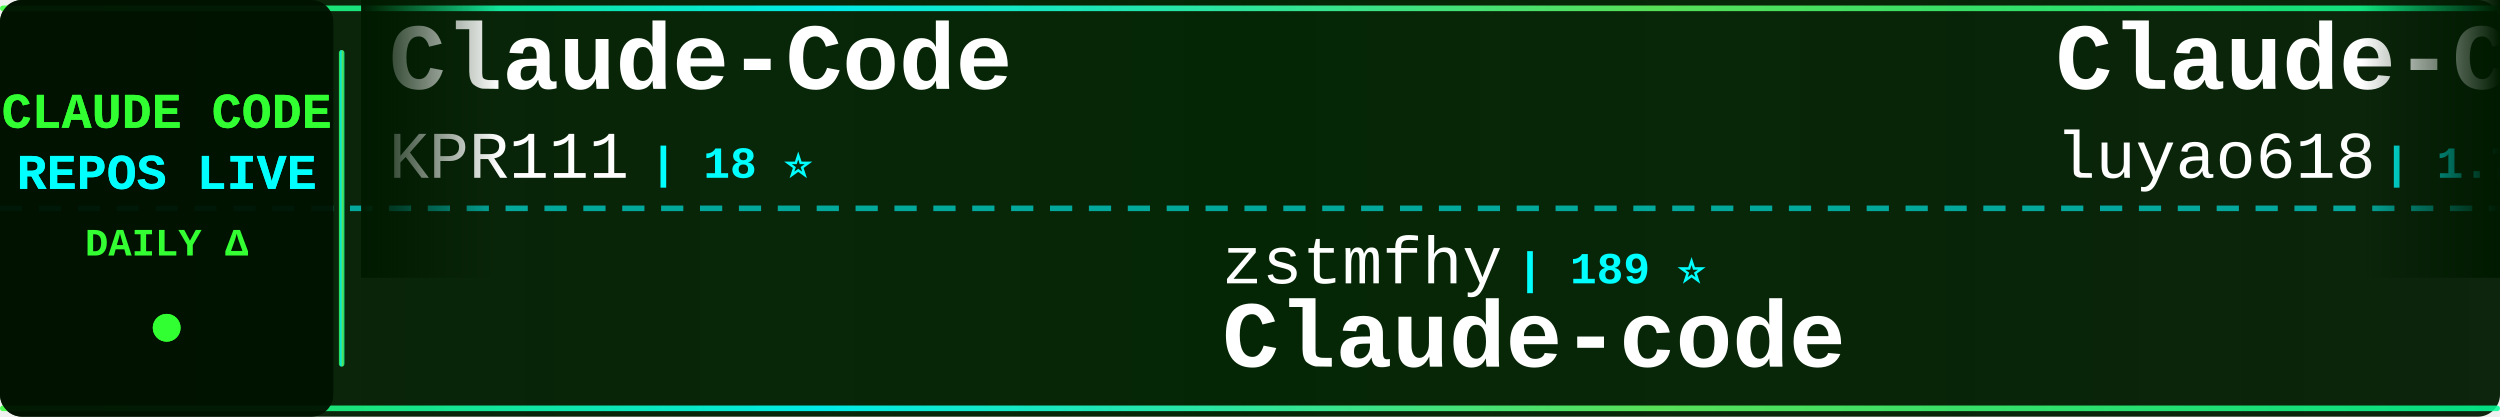
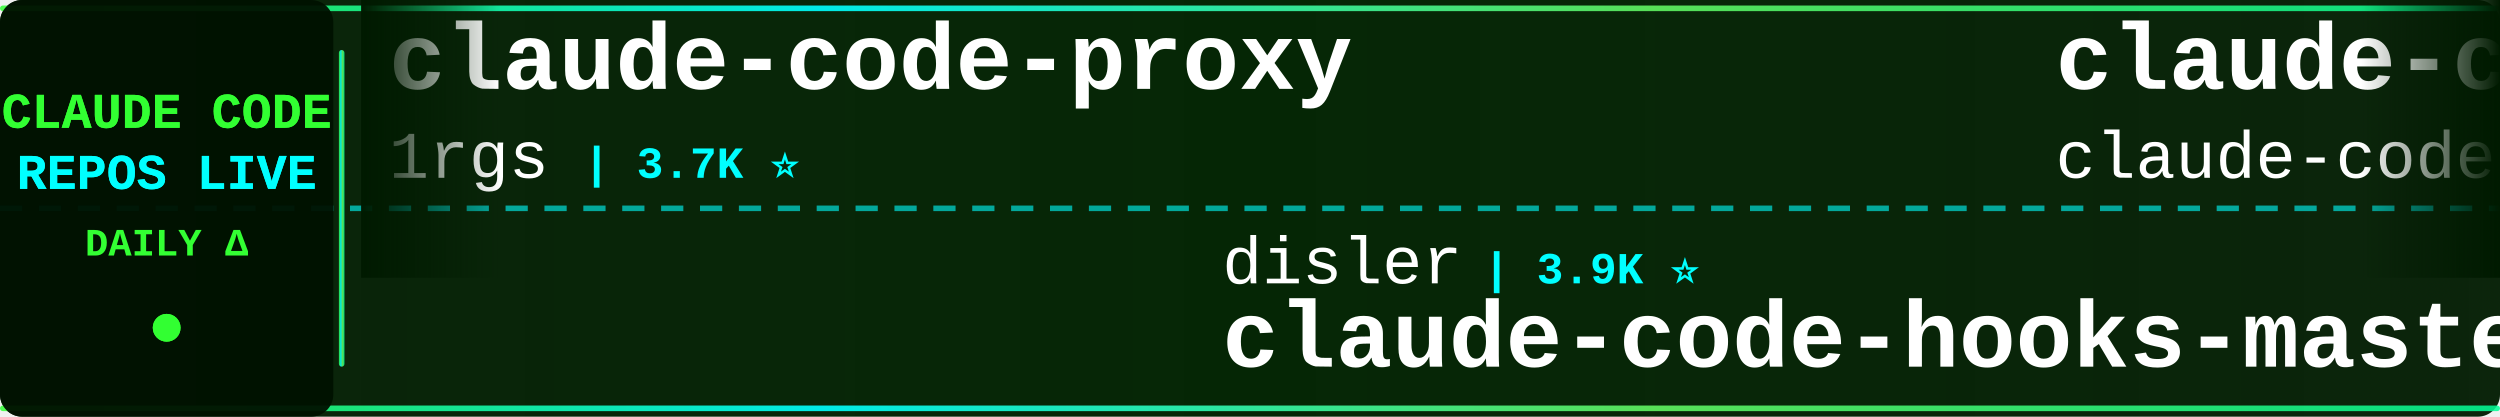
<svg xmlns="http://www.w3.org/2000/svg" width="900" height="150">
  <defs>
    <linearGradient id="tickerBg" x1="0%" y1="0%" x2="100%" y2="0%">
      <stop offset="0%" style="stop-color:#001a00;stop-opacity:0.95" />
      <stop offset="50%" style="stop-color:#002200;stop-opacity:0.98" />
      <stop offset="100%" style="stop-color:#001a00;stop-opacity:0.95" />
    </linearGradient>
    <linearGradient id="borderGrad" x1="0%" y1="0%" x2="100%" y2="0%">
      <stop offset="0%" style="stop-color:#33ff33;stop-opacity:0.85">
        <animate attributeName="stop-opacity" values="0.85;1;0.85" dur="2s" repeatCount="indefinite" />
      </stop>
      <stop offset="33%" style="stop-color:#00ffff;stop-opacity:0.9">
        <animate attributeName="stop-opacity" values="0.9;1;0.9" dur="2.2s" repeatCount="indefinite" />
      </stop>
      <stop offset="66%" style="stop-color:#66ff66;stop-opacity:0.85">
        <animate attributeName="stop-opacity" values="0.85;1;0.85" dur="1.8s" repeatCount="indefinite" />
      </stop>
      <stop offset="100%" style="stop-color:#00ff99;stop-opacity:0.85">
        <animate attributeName="stop-opacity" values="0.85;1;0.85" dur="2s" repeatCount="indefinite" />
      </stop>
    </linearGradient>
    <filter id="textGlow">
      <feGaussianBlur stdDeviation="0.1" result="coloredBlur" />
      <feMerge>
        <feMergeNode in="coloredBlur" />
        <feMergeNode in="SourceGraphic" />
      </feMerge>
    </filter>
    <filter id="metricGlow">
      <feGaussianBlur stdDeviation="0.2" result="coloredBlur" />
      <feMerge>
        <feMergeNode in="coloredBlur" />
        <feMergeNode in="SourceGraphic" />
      </feMerge>
    </filter>
    <linearGradient id="leftFade" x1="0%" y1="0%" x2="100%" y2="0%">
      <stop offset="0%" style="stop-color:#001a00;stop-opacity:1" />
      <stop offset="100%" style="stop-color:#001a00;stop-opacity:0" />
    </linearGradient>
    <linearGradient id="rightFade" x1="0%" y1="0%" x2="100%" y2="0%">
      <stop offset="0%" style="stop-color:#001a00;stop-opacity:0" />
      <stop offset="100%" style="stop-color:#001a00;stop-opacity:1" />
    </linearGradient>
  </defs>
  <rect width="900" height="150" fill="url(#tickerBg)" rx="8" />
  <rect x="0" y="2" width="900" height="2" fill="url(#borderGrad)" rx="1" />
  <rect x="0" y="146" width="900" height="2" fill="url(#borderGrad)" rx="1" />
  <line x1="0" y1="75" x2="900" y2="75" stroke="#00ffff" stroke-width="2" stroke-dasharray="8 6" opacity="0.6" />
  <rect x="0" y="0" width="120" height="150" fill="#001100" opacity="0.95" rx="8" />
  <text x="60" y="46" font-family="'Courier New', monospace" font-size="18" font-weight="bold" fill="#33ff33" text-anchor="middle" filter="url(#textGlow)">
    CLAUDE CODE
  </text>
  <text x="60" y="68" font-family="'Courier New', monospace" font-size="18" font-weight="bold" fill="#00ffff" text-anchor="middle" filter="url(#textGlow)">
    REPOS LIVE
  </text>
  <text x="60" y="92" font-family="'Courier New', monospace" font-size="14" font-weight="bold" fill="#33ff33" text-anchor="middle">
    DAILY Δ
  </text>
  <circle cx="60" cy="118" r="5" fill="#33ff33" filter="url(#metricGlow)">
    <animate attributeName="r" values="4;6;4" dur="1.5s" repeatCount="indefinite" />
    <animate attributeName="opacity" values="0.6;1;0.6" dur="1.5s" repeatCount="indefinite" />
  </circle>
  <rect x="122" y="18" width="2" height="114" fill="url(#borderGrad)" rx="1" />
  <clipPath id="tickerClip">
    <rect x="130" y="0" width="770" height="150" />
  </clipPath>
  <g clip-path="url(#tickerClip)">
    <g id="tickerItems">
      <animateTransform attributeName="transform" attributeType="XML" type="translate" from="0 0" to="-3000 0" dur="54s" repeatCount="indefinite" />
      <g transform="translate(0, 0)">
-         <text x="140" y="32" font-family="'Courier New', monospace" font-size="34" font-weight="bold" fill="#ffffff">Claude-Code</text>
-         <text x="140" y="64" font-family="'Courier New', monospace" font-size="24" font-weight="normal" fill="#ffffff" opacity="1.0">KPR111</text>
-         <text x="234" y="64" font-family="'Courier New', monospace" font-size="16" font-weight="bold" fill="#00ffff"> | 18 ⭐</text>
+         <text x="140" y="32" font-family="'Courier New', monospace" font-size="34" font-weight="bold" fill="#ffffff">claude-code-proxy</text>
+         <text x="140" y="64" font-family="'Courier New', monospace" font-size="24" font-weight="normal" fill="#ffffff" opacity="1.0">1rgs</text>
+         <text x="210" y="64" font-family="'Courier New', monospace" font-size="16" font-weight="bold" fill="#00ffff"> | 3.7K ⭐</text>
      </g>
      <g transform="translate(300, 0)">
-         <text x="140" y="102" font-family="'Courier New', monospace" font-size="24" font-weight="normal" fill="#ffffff" opacity="1.0">zstmfhy</text>
-         <text x="246" y="102" font-family="'Courier New', monospace" font-size="16" font-weight="bold" fill="#00ffff"> | 189 ⭐</text>
-         <text x="140" y="132" font-family="'Courier New', monospace" font-size="34" font-weight="bold" fill="#ffffff">Claude-code</text>
+         <text x="140" y="102" font-family="'Courier New', monospace" font-size="24" font-weight="normal" fill="#ffffff" opacity="1.0">disler</text>
+         <text x="234" y="102" font-family="'Courier New', monospace" font-size="16" font-weight="bold" fill="#00ffff"> | 3.9K ⭐</text>
+         <text x="140" y="132" font-family="'Courier New', monospace" font-size="34" font-weight="bold" fill="#ffffff">claude-code-hooks-master...</text>
      </g>
      <g transform="translate(600, 0)">
-         <text x="140" y="32" font-family="'Courier New', monospace" font-size="34" font-weight="bold" fill="#ffffff">Claude-Code-Source-Study</text>
-         <text x="140" y="64" font-family="'Courier New', monospace" font-size="24" font-weight="normal" fill="#ffffff" opacity="1.0">luyao618</text>
-         <text x="258" y="64" font-family="'Courier New', monospace" font-size="16" font-weight="bold" fill="#00ffff"> | 1.7K ⭐ +1</text>
+         <text x="140" y="32" font-family="'Courier New', monospace" font-size="34" font-weight="bold" fill="#ffffff">claude-code</text>
+         <text x="140" y="64" font-family="'Courier New', monospace" font-size="24" font-weight="normal" fill="#ffffff" opacity="1.0">claude-code-best</text>
+         <text x="354" y="64" font-family="'Courier New', monospace" font-size="16" font-weight="bold" fill="#00ffff"> | 22.4K ⭐ +16</text>
      </g>
      <g transform="translate(900, 0)">
-         <text x="140" y="102" font-family="'Courier New', monospace" font-size="24" font-weight="normal" fill="#ffffff" opacity="1.0">pengchengneo</text>
-         <text x="306" y="102" font-family="'Courier New', monospace" font-size="16" font-weight="bold" fill="#00ffff"> | 1.8K ⭐</text>
-         <text x="140" y="132" font-family="'Courier New', monospace" font-size="34" font-weight="bold" fill="#ffffff">Claude-Code</text>
+         <text x="140" y="102" font-family="'Courier New', monospace" font-size="24" font-weight="normal" fill="#ffffff" opacity="1.0">Alishahryar1</text>
+         <text x="306" y="102" font-family="'Courier New', monospace" font-size="16" font-weight="bold" fill="#00ffff"> | 53.6K ⭐ +37</text>
+         <text x="140" y="132" font-family="'Courier New', monospace" font-size="34" font-weight="bold" fill="#ffffff">free-claude-code</text>
      </g>
      <g transform="translate(1200, 0)">
-         <text x="140" y="32" font-family="'Courier New', monospace" font-size="34" font-weight="bold" fill="#ffffff">claude-code-rust</text>
-         <text x="140" y="64" font-family="'Courier New', monospace" font-size="24" font-weight="normal" fill="#ffffff" opacity="1.0">lorryjovens-hub</text>
-         <text x="342" y="64" font-family="'Courier New', monospace" font-size="16" font-weight="bold" fill="#00ffff"> | 1.7K ⭐</text>
-       </g>
-       <g transform="translate(1500, 0)">
-         <text x="140" y="102" font-family="'Courier New', monospace" font-size="24" font-weight="normal" fill="#ffffff" opacity="1.0">ccplugins</text>
-         <text x="270" y="102" font-family="'Courier New', monospace" font-size="16" font-weight="bold" fill="#00ffff"> | 932 ⭐</text>
-         <text x="140" y="132" font-family="'Courier New', monospace" font-size="34" font-weight="bold" fill="#ffffff">awesome-claude-code-plug...</text>
-       </g>
-       <g transform="translate(1800, 0)">
        <text x="140" y="32" font-family="'Courier New', monospace" font-size="34" font-weight="bold" fill="#ffffff">claude-code</text>
        <text x="140" y="64" font-family="'Courier New', monospace" font-size="24" font-weight="normal" fill="#ffffff" opacity="1.0">T-Lab-CUHKSZ</text>
        <text x="306" y="64" font-family="'Courier New', monospace" font-size="16" font-weight="bold" fill="#00ffff"> | 328 ⭐</text>
      </g>
+       <g transform="translate(1500, 0)">
+         <text x="140" y="102" font-family="'Courier New', monospace" font-size="24" font-weight="normal" fill="#ffffff" opacity="1.0">Pimzino</text>
+         <text x="246" y="102" font-family="'Courier New', monospace" font-size="16" font-weight="bold" fill="#00ffff"> | 3.9K ⭐</text>
+         <text x="140" y="132" font-family="'Courier New', monospace" font-size="34" font-weight="bold" fill="#ffffff">claude-code-spec-workflo...</text>
+       </g>
+       <g transform="translate(1800, 0)">
+         <text x="140" y="32" font-family="'Courier New', monospace" font-size="34" font-weight="bold" fill="#ffffff">claude-code-settings</text>
+         <text x="140" y="64" font-family="'Courier New', monospace" font-size="24" font-weight="normal" fill="#ffffff" opacity="1.0">feiskyer</text>
+         <text x="258" y="64" font-family="'Courier New', monospace" font-size="16" font-weight="bold" fill="#00ffff"> | 1.6K ⭐</text>
+       </g>
      <g transform="translate(2100, 0)">
-         <text x="140" y="102" font-family="'Courier New', monospace" font-size="24" font-weight="normal" fill="#ffffff" opacity="1.0">pedrohcgs</text>
-         <text x="270" y="102" font-family="'Courier New', monospace" font-size="16" font-weight="bold" fill="#00ffff"> | 1.6K ⭐ +1</text>
-         <text x="140" y="132" font-family="'Courier New', monospace" font-size="34" font-weight="bold" fill="#ffffff">claude-code-my-workflow</text>
+         <text x="140" y="102" font-family="'Courier New', monospace" font-size="24" font-weight="normal" fill="#ffffff" opacity="1.0">multica-ai</text>
+         <text x="282" y="102" font-family="'Courier New', monospace" font-size="16" font-weight="bold" fill="#00ffff"> | 210.8K ⭐ +143</text>
+         <text x="140" y="132" font-family="'Courier New', monospace" font-size="34" font-weight="bold" fill="#ffffff">andrej-karpathy-skills</text>
      </g>
      <g transform="translate(2400, 0)">
        <text x="140" y="32" font-family="'Courier New', monospace" font-size="34" font-weight="bold" fill="#ffffff">claude-code</text>
        <text x="140" y="64" font-family="'Courier New', monospace" font-size="24" font-weight="normal" fill="#ffffff" opacity="1.0">VineeTagarwaL-code</text>
        <text x="378" y="64" font-family="'Courier New', monospace" font-size="16" font-weight="bold" fill="#00ffff"> | 274 ⭐</text>
      </g>
      <g transform="translate(2700, 0)">
-         <text x="140" y="102" font-family="'Courier New', monospace" font-size="24" font-weight="normal" fill="#ffffff" opacity="1.0">krusemediallc</text>
-         <text x="318" y="102" font-family="'Courier New', monospace" font-size="16" font-weight="bold" fill="#00ffff"> | 1.5K ⭐</text>
-         <text x="140" y="132" font-family="'Courier New', monospace" font-size="34" font-weight="bold" fill="#ffffff">arcads-claude-code</text>
+         <text x="140" y="102" font-family="'Courier New', monospace" font-size="24" font-weight="normal" fill="#ffffff" opacity="1.0">LING71671</text>
+         <text x="270" y="102" font-family="'Courier New', monospace" font-size="16" font-weight="bold" fill="#00ffff"> | 947 ⭐</text>
+         <text x="140" y="132" font-family="'Courier New', monospace" font-size="34" font-weight="bold" fill="#ffffff">Open-ClaudeCode</text>
      </g>
      <g transform="translate(3000, 0)">
-         <text x="140" y="32" font-family="'Courier New', monospace" font-size="34" font-weight="bold" fill="#ffffff">Claude-Code</text>
-         <text x="140" y="64" font-family="'Courier New', monospace" font-size="24" font-weight="normal" fill="#ffffff" opacity="1.0">KPR111</text>
-         <text x="234" y="64" font-family="'Courier New', monospace" font-size="16" font-weight="bold" fill="#00ffff"> | 18 ⭐</text>
+         <text x="140" y="32" font-family="'Courier New', monospace" font-size="34" font-weight="bold" fill="#ffffff">claude-code-proxy</text>
+         <text x="140" y="64" font-family="'Courier New', monospace" font-size="24" font-weight="normal" fill="#ffffff" opacity="1.0">1rgs</text>
+         <text x="210" y="64" font-family="'Courier New', monospace" font-size="16" font-weight="bold" fill="#00ffff"> | 3.7K ⭐</text>
      </g>
      <g transform="translate(3300, 0)">
-         <text x="140" y="102" font-family="'Courier New', monospace" font-size="24" font-weight="normal" fill="#ffffff" opacity="1.0">zstmfhy</text>
-         <text x="246" y="102" font-family="'Courier New', monospace" font-size="16" font-weight="bold" fill="#00ffff"> | 189 ⭐</text>
-         <text x="140" y="132" font-family="'Courier New', monospace" font-size="34" font-weight="bold" fill="#ffffff">Claude-code</text>
+         <text x="140" y="102" font-family="'Courier New', monospace" font-size="24" font-weight="normal" fill="#ffffff" opacity="1.0">disler</text>
+         <text x="234" y="102" font-family="'Courier New', monospace" font-size="16" font-weight="bold" fill="#00ffff"> | 3.9K ⭐</text>
+         <text x="140" y="132" font-family="'Courier New', monospace" font-size="34" font-weight="bold" fill="#ffffff">claude-code-hooks-master...</text>
      </g>
      <g transform="translate(3600, 0)">
-         <text x="140" y="32" font-family="'Courier New', monospace" font-size="34" font-weight="bold" fill="#ffffff">Claude-Code-Source-Study</text>
-         <text x="140" y="64" font-family="'Courier New', monospace" font-size="24" font-weight="normal" fill="#ffffff" opacity="1.0">luyao618</text>
-         <text x="258" y="64" font-family="'Courier New', monospace" font-size="16" font-weight="bold" fill="#00ffff"> | 1.7K ⭐ +1</text>
+         <text x="140" y="32" font-family="'Courier New', monospace" font-size="34" font-weight="bold" fill="#ffffff">claude-code</text>
+         <text x="140" y="64" font-family="'Courier New', monospace" font-size="24" font-weight="normal" fill="#ffffff" opacity="1.0">claude-code-best</text>
+         <text x="354" y="64" font-family="'Courier New', monospace" font-size="16" font-weight="bold" fill="#00ffff"> | 22.4K ⭐ +16</text>
      </g>
      <g transform="translate(3900, 0)">
-         <text x="140" y="102" font-family="'Courier New', monospace" font-size="24" font-weight="normal" fill="#ffffff" opacity="1.0">pengchengneo</text>
-         <text x="306" y="102" font-family="'Courier New', monospace" font-size="16" font-weight="bold" fill="#00ffff"> | 1.8K ⭐</text>
-         <text x="140" y="132" font-family="'Courier New', monospace" font-size="34" font-weight="bold" fill="#ffffff">Claude-Code</text>
+         <text x="140" y="102" font-family="'Courier New', monospace" font-size="24" font-weight="normal" fill="#ffffff" opacity="1.0">Alishahryar1</text>
+         <text x="306" y="102" font-family="'Courier New', monospace" font-size="16" font-weight="bold" fill="#00ffff"> | 53.6K ⭐ +37</text>
+         <text x="140" y="132" font-family="'Courier New', monospace" font-size="34" font-weight="bold" fill="#ffffff">free-claude-code</text>
      </g>
    </g>
  </g>
  <rect x="130" y="0" width="50" height="100" fill="url(#leftFade)" />
  <rect x="850" y="0" width="50" height="100" fill="url(#rightFade)" />
</svg>
